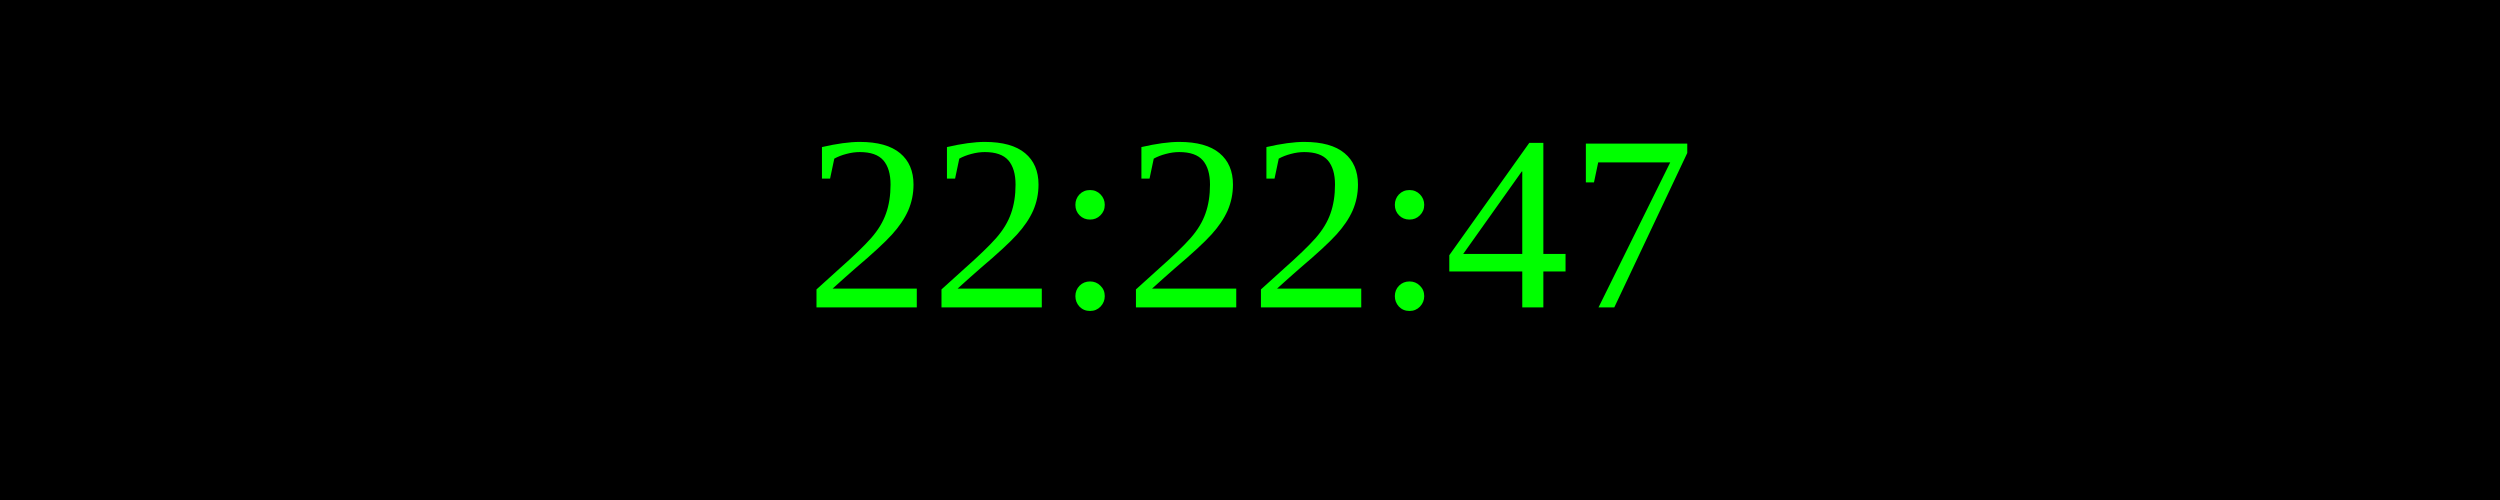
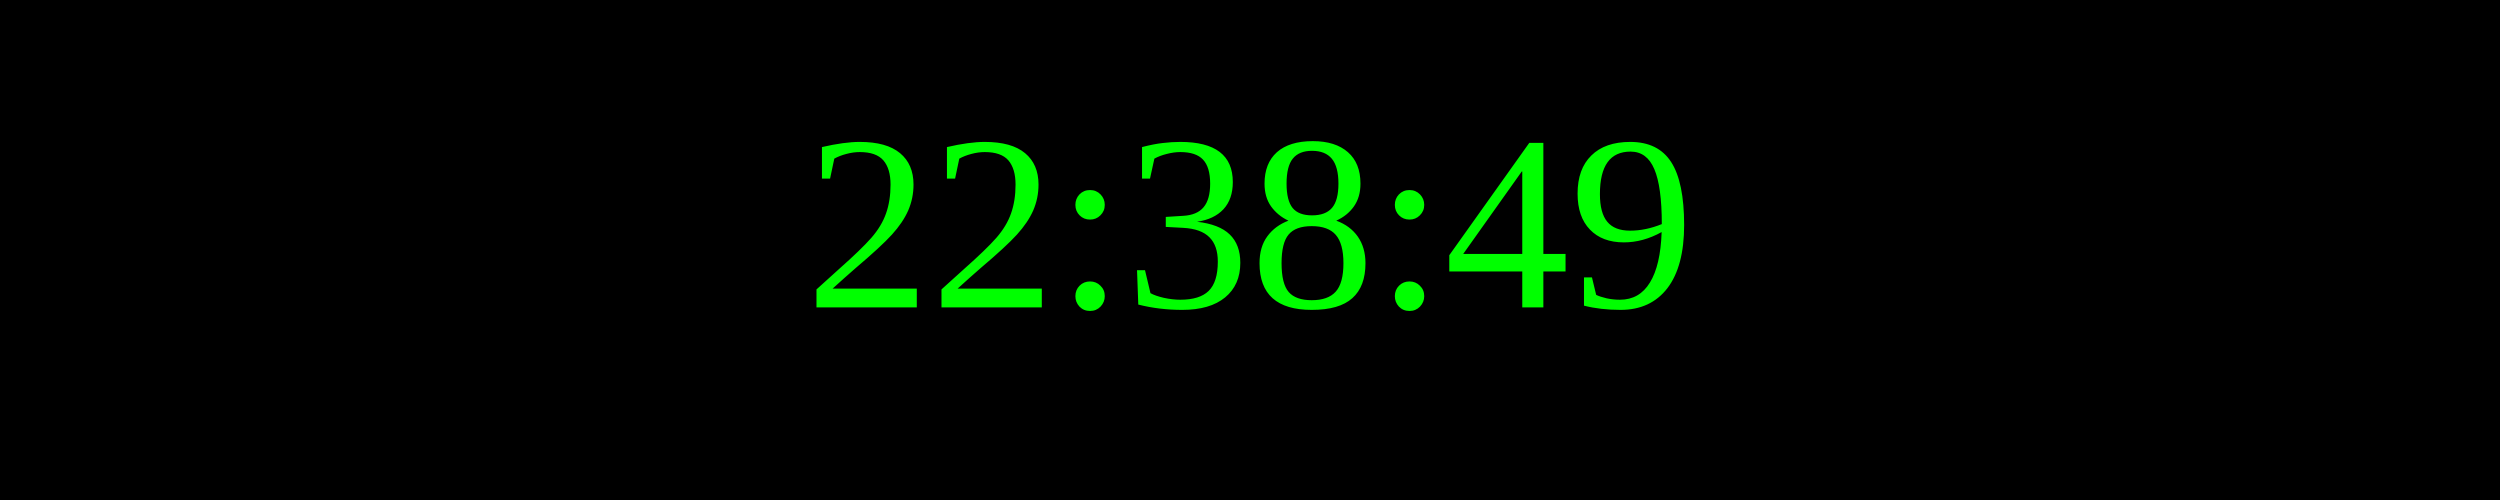
<svg xmlns="http://www.w3.org/2000/svg" width="250" height="50">
  <rect width="100%" height="100%" fill="black" />
  <text x="50%" y="50%" font-size="25" fill="lime" text-anchor="middle" dominant-baseline="middle">
- 22:22:47
+ 22:38:49
</text>
</svg>
